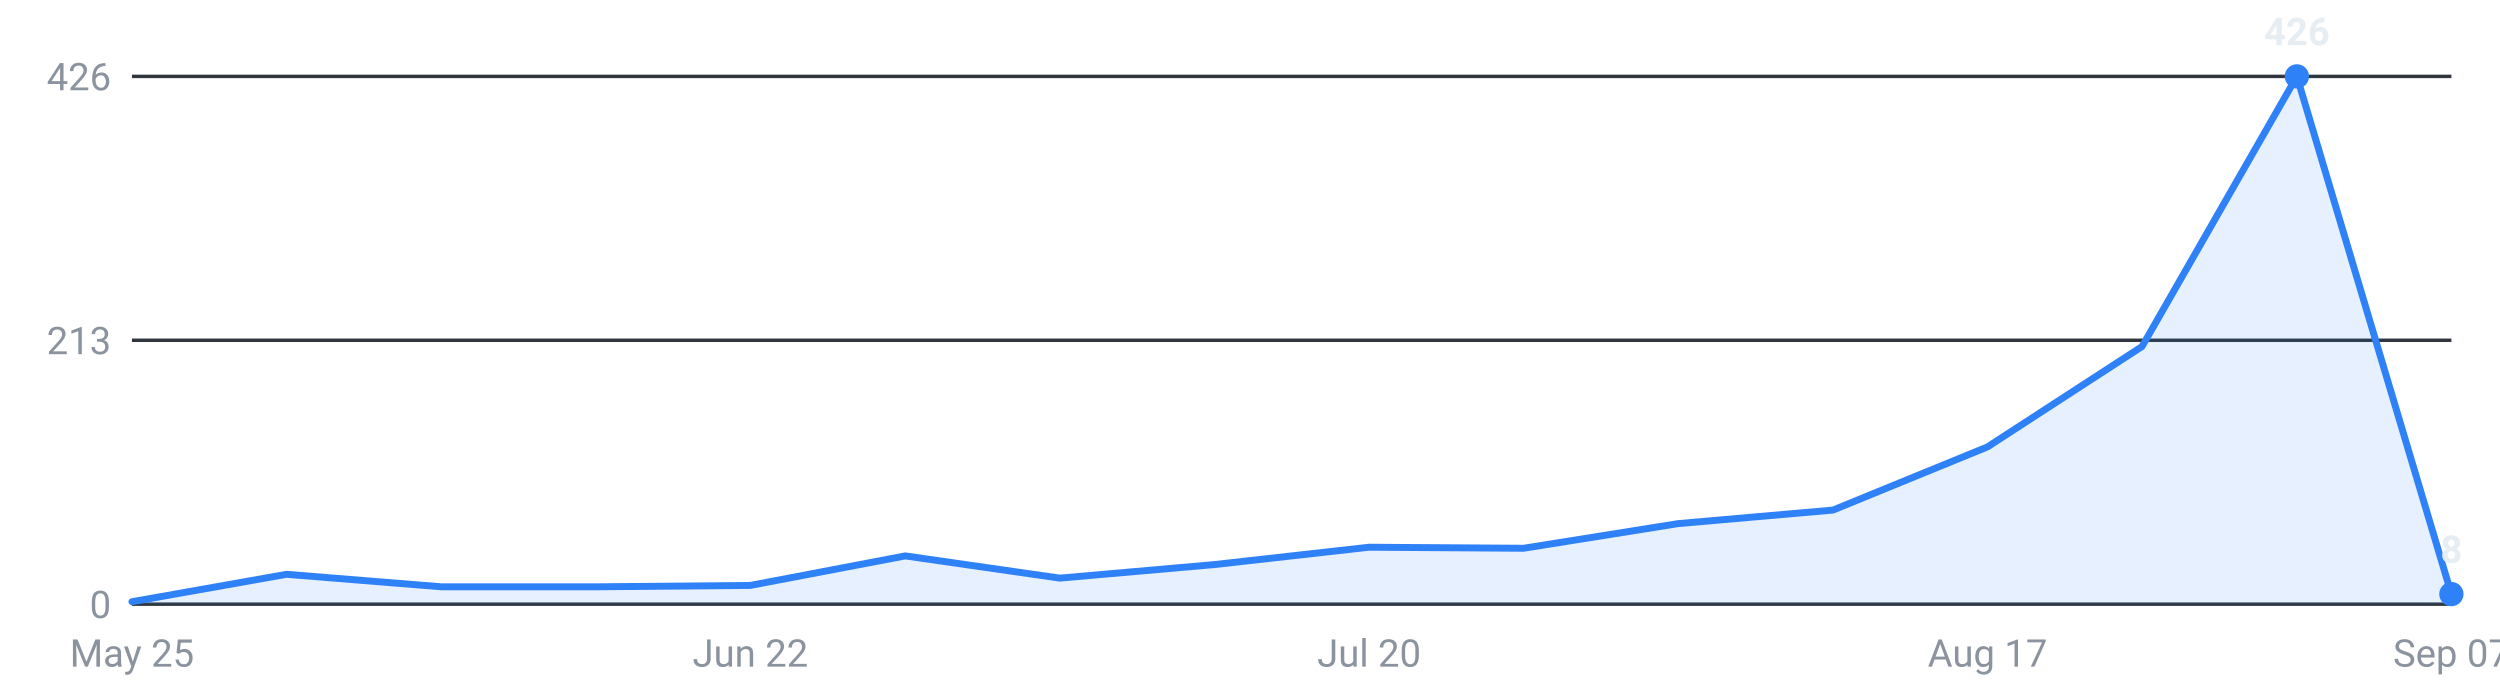
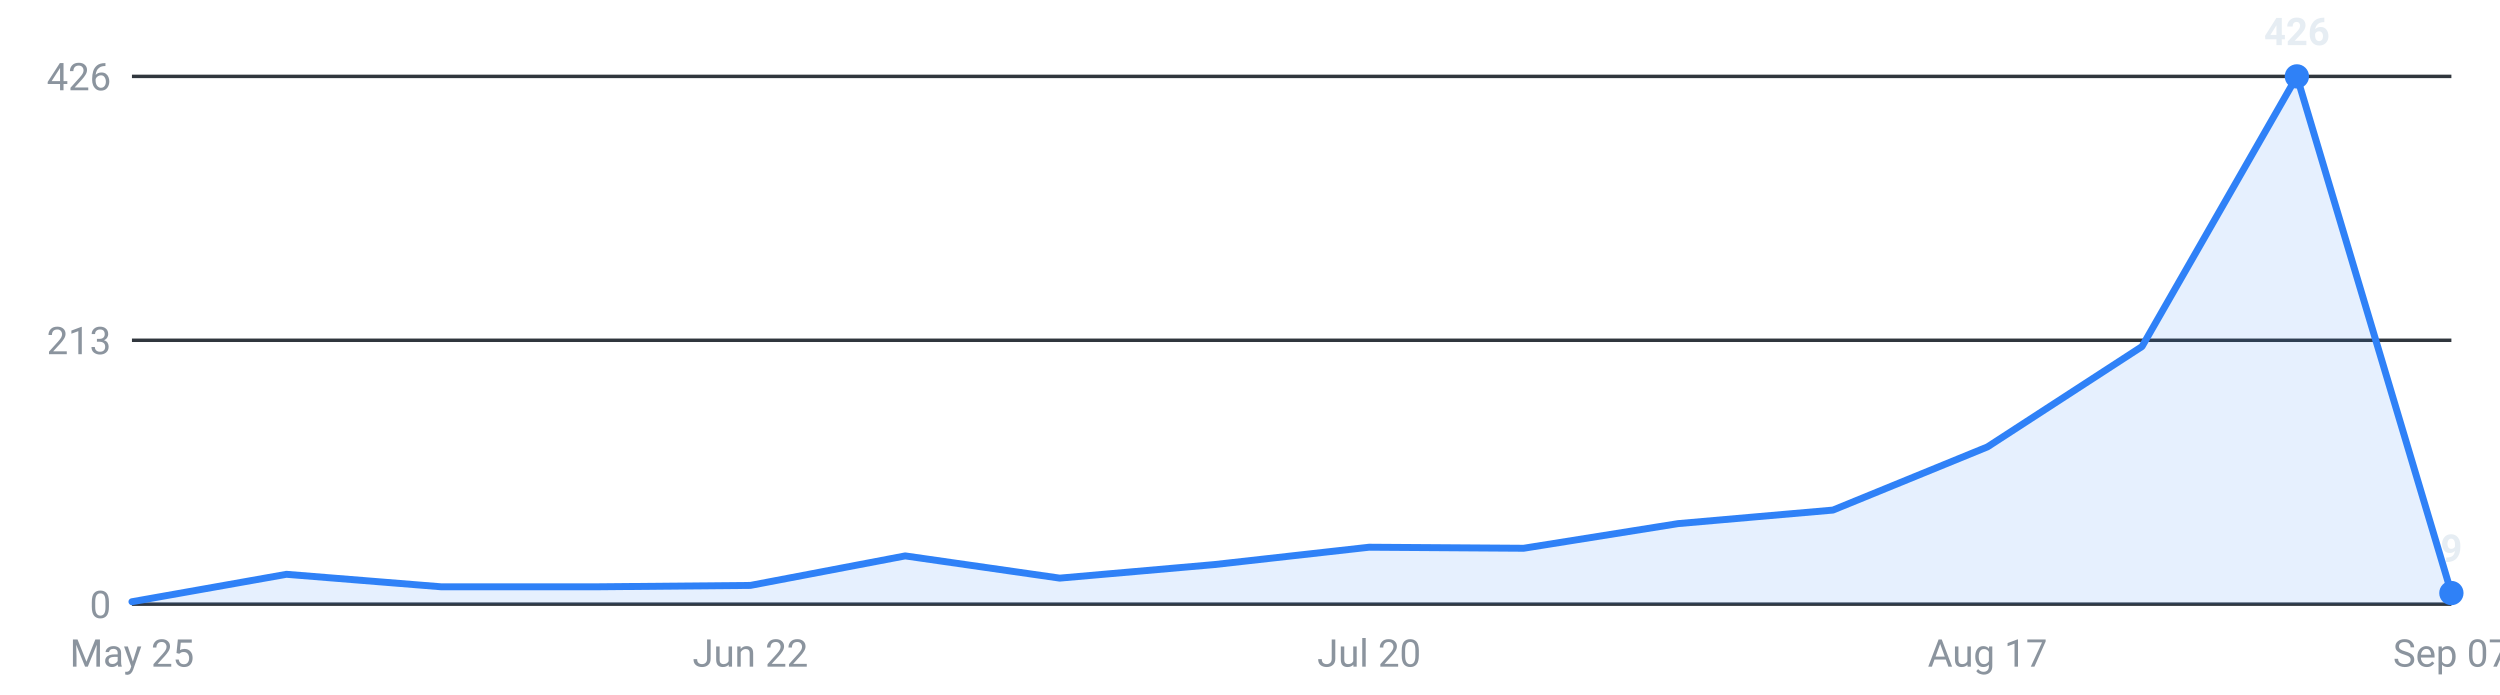
<svg xmlns="http://www.w3.org/2000/svg" viewBox="0 0 720 200" width="720" height="200" role="img" aria-label="Internships posted per week, last 16 weeks">
  <g font-family="-apple-system,Segoe UI,Roboto,sans-serif" font-size="11">
    <line x1="38" y1="174.0" x2="706" y2="174.0" stroke="#30363d" stroke-width="1" />
    <text x="32" y="178.0" text-anchor="end" fill="#8b949e">0</text>
    <line x1="38" y1="98.0" x2="706" y2="98.0" stroke="#30363d" stroke-width="1" />
    <text x="32" y="102.0" text-anchor="end" fill="#8b949e">213</text>
    <line x1="38" y1="22.0" x2="706" y2="22.0" stroke="#30363d" stroke-width="1" />
    <text x="32" y="26.0" text-anchor="end" fill="#8b949e">426</text>
-     <path d="M38.0,174 L38.0,173.3 L82.5,165.4 L127.1,169.0 L171.6,169.0 L216.1,168.6 L260.7,160.1 L305.2,166.5 L349.7,162.6 L394.3,157.6 L438.8,157.9 L483.3,150.8 L527.9,146.9 L572.4,128.7 L616.9,99.8 L661.5,22.0 L706.0,171.1 L706.0,174 Z" fill="#2f81f7" fill-opacity="0.12" />
-     <polyline points="38.0,173.3 82.5,165.4 127.1,169.0 171.6,169.0 216.1,168.6 260.7,160.1 305.2,166.5 349.7,162.6 394.3,157.6 438.8,157.9 483.3,150.8 527.9,146.9 572.4,128.7 616.9,99.8 661.5,22.0 706.0,171.1" fill="none" stroke="#2f81f7" stroke-width="2" stroke-linejoin="round" stroke-linecap="round" />
+     <path d="M38.0,174 L38.0,173.3 L82.5,165.4 L127.1,169.0 L171.6,169.0 L216.1,168.6 L260.7,160.1 L305.2,166.5 L349.7,162.6 L394.3,157.6 L438.8,157.9 L483.3,150.8 L527.9,146.9 L572.4,128.7 L616.9,99.8 L661.5,22.0 L706.0,170.8 L706.0,174 Z" fill="#2f81f7" fill-opacity="0.12" />
+     <polyline points="38.0,173.3 82.5,165.4 127.1,169.0 171.6,169.0 216.1,168.6 260.7,160.1 305.2,166.5 349.7,162.6 394.3,157.6 438.8,157.9 483.3,150.8 527.9,146.9 572.4,128.7 616.9,99.8 661.5,22.0 706.0,170.8" fill="none" stroke="#2f81f7" stroke-width="2" stroke-linejoin="round" stroke-linecap="round" />
    <circle cx="661.5" cy="22.0" r="3.5" fill="#2f81f7" />
    <text x="661.5" y="13.0" text-anchor="middle" fill="#e6edf3" font-weight="600">426</text>
-     <circle cx="706.0" cy="171.1" r="3.5" fill="#2f81f7" />
-     <text x="706.0" y="162.1" text-anchor="middle" fill="#e6edf3" font-weight="600">8</text>
+     <circle cx="706.0" cy="170.8" r="3.5" fill="#2f81f7" />
+     <text x="706.0" y="161.8" text-anchor="middle" fill="#e6edf3" font-weight="600">9</text>
    <text x="38.0" y="192" text-anchor="middle" fill="#8b949e">May 25</text>
    <text x="216.1" y="192" text-anchor="middle" fill="#8b949e">Jun 22</text>
    <text x="394.3" y="192" text-anchor="middle" fill="#8b949e">Jul 20</text>
    <text x="572.4" y="192" text-anchor="middle" fill="#8b949e">Aug 17</text>
    <text x="706.0" y="192" text-anchor="middle" fill="#8b949e">Sep 07</text>
  </g>
</svg>
